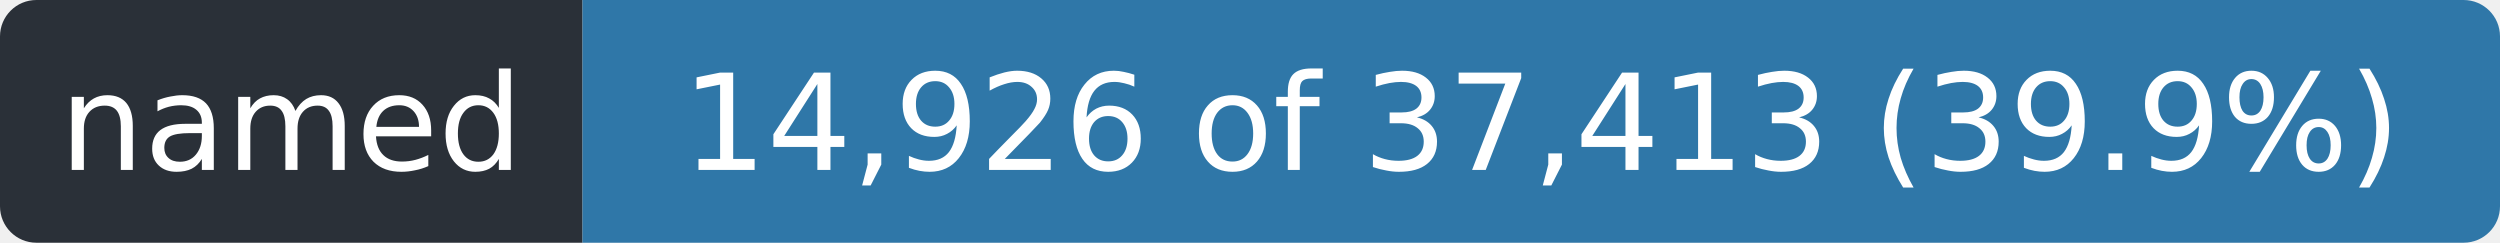
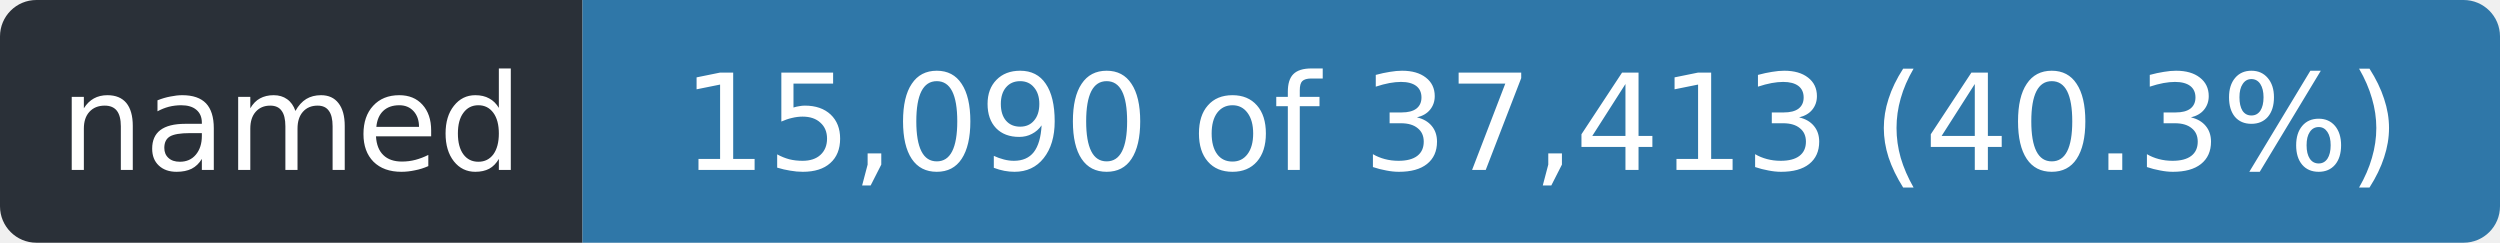
- <svg xmlns="http://www.w3.org/2000/svg" width="206" height="20" role="img" aria-label="named: 14,926 of 37,413 (39.9%)">
+ <svg xmlns="http://www.w3.org/2000/svg" width="206" height="20" role="img" aria-label="named: 15,090 of 37,413 (40.3%)">
  <clipPath id="r">
    <rect width="206" height="20" rx="3" />
  </clipPath>
  <g clip-path="url(#r)">
    <rect width="48" height="20" fill="#2a3038" />
    <rect x="48" width="158" height="20" fill="#2f77a8" />
  </g>
  <g fill="#fff" font-family="Verdana,Geneva,DejaVu Sans,sans-serif" font-size="11" text-anchor="middle">
    <text x="24.0" y="14" textLength="36">named</text>
-     <text x="127.0" y="14" textLength="146">14,926 of 37,413 (39.9%)</text>
+     <text x="127.0" y="14" textLength="146">15,090 of 37,413 (40.3%)</text>
  </g>
</svg>
